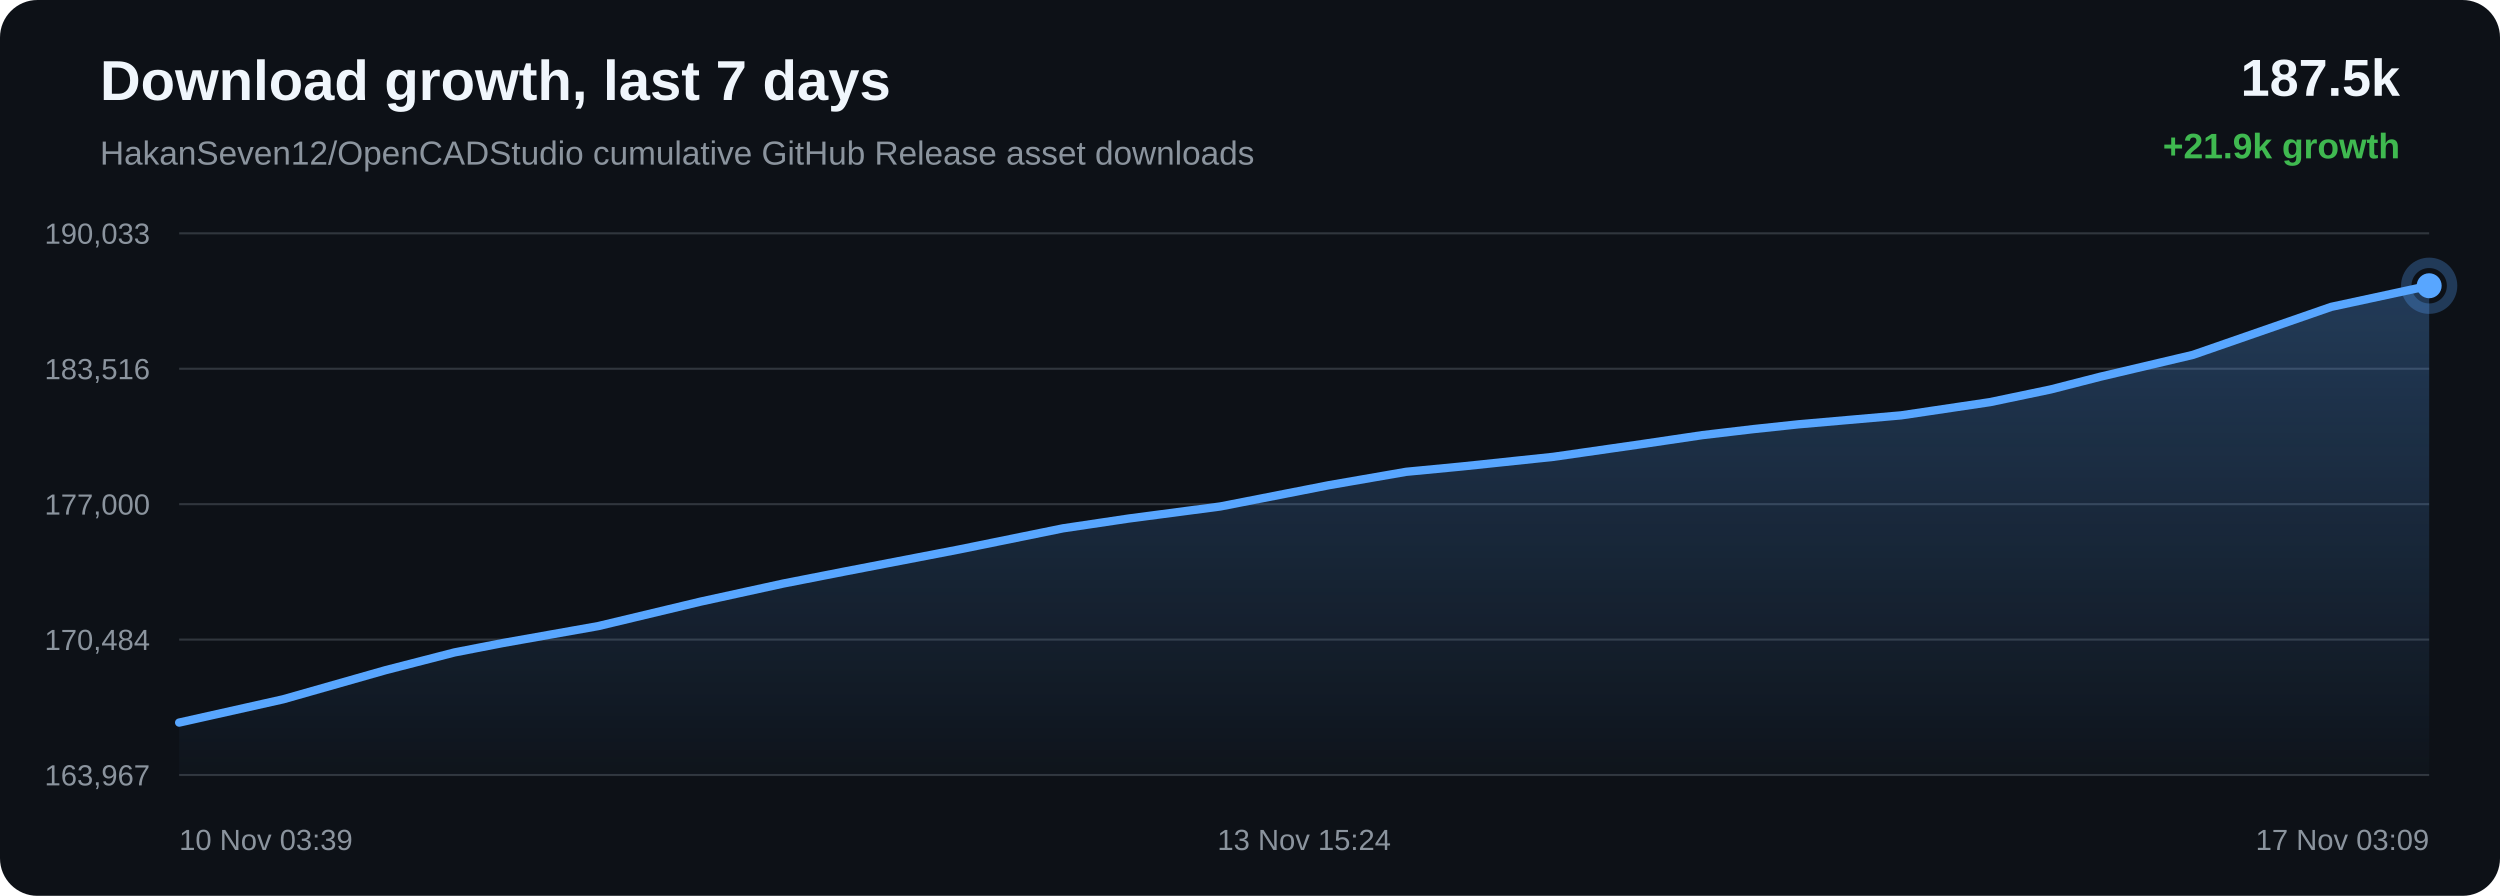
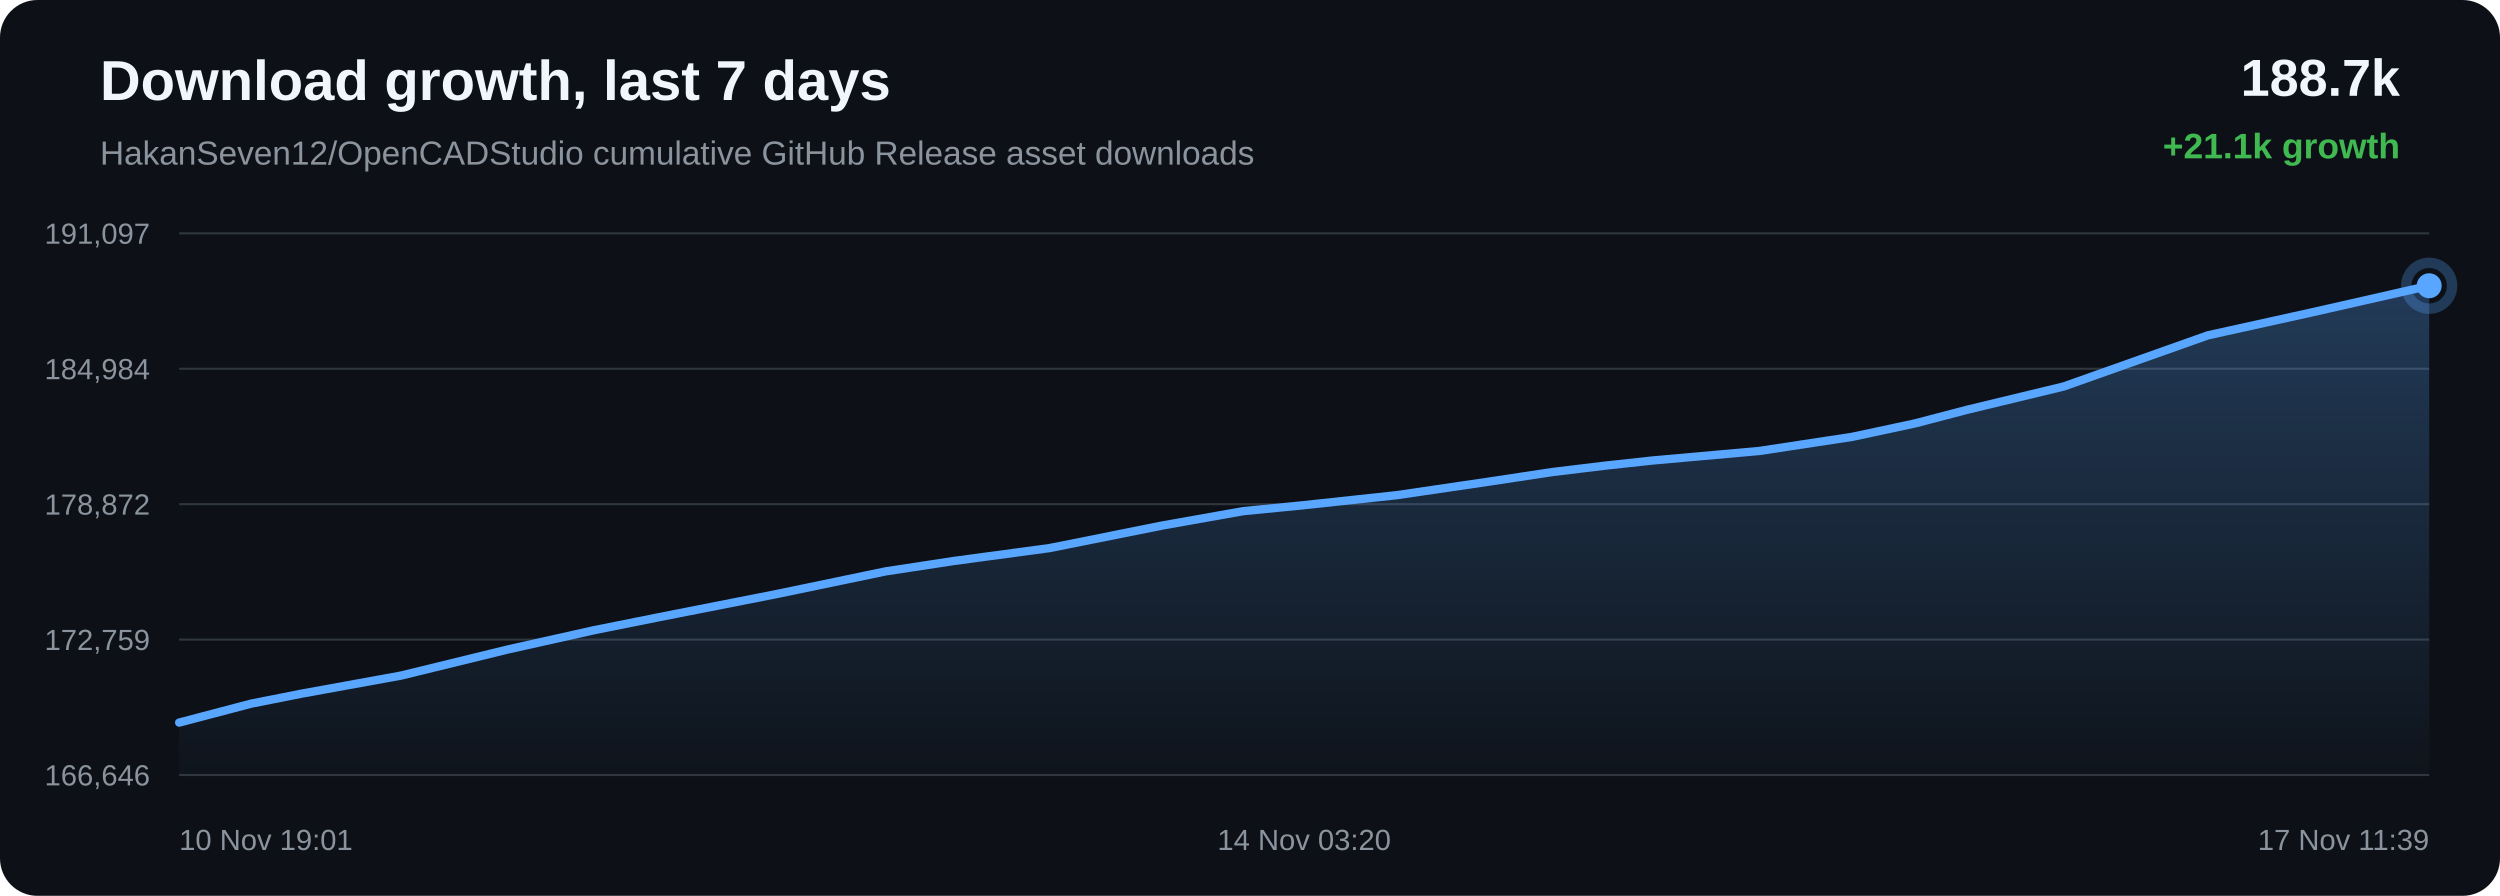
<svg xmlns="http://www.w3.org/2000/svg" width="1200" height="430" viewBox="0 0 1200 430">
  <defs>
    <linearGradient id="area" x1="0" x2="0" y1="0" y2="1">
      <stop offset="0%" stop-color="#58a6ff" stop-opacity="0.28" />
      <stop offset="100%" stop-color="#58a6ff" stop-opacity="0.02" />
    </linearGradient>
  </defs>
  <rect width="100%" height="100%" rx="18" fill="#0d1117" />
  <text x="48" y="48" fill="#f0f6fc" font-family="Arial, sans-serif" font-size="27" font-weight="700">Download growth, last 7 days</text>
  <text x="48" y="79" fill="#8b949e" font-family="Arial, sans-serif" font-size="16">HakanSeven12/OpenCADStudio cumulative GitHub Release asset downloads</text>
-   <text x="1152" y="46" text-anchor="end" fill="#f0f6fc" font-family="Arial, sans-serif" font-size="25" font-weight="700">187.5k</text>
-   <text x="1152" y="76" text-anchor="end" fill="#3fb950" font-family="Arial, sans-serif" font-size="17" font-weight="700">+21.9k growth</text>
+   <text x="1152" y="46" text-anchor="end" fill="#f0f6fc" font-family="Arial, sans-serif" font-size="25" font-weight="700">188.7k</text>
+   <text x="1152" y="76" text-anchor="end" fill="#3fb950" font-family="Arial, sans-serif" font-size="17" font-weight="700">+21.1k growth</text>
  <line x1="86" y1="112.00" x2="1166" y2="112.00" stroke="#30363d" stroke-width="1" />
  <line x1="86" y1="177.00" x2="1166" y2="177.00" stroke="#30363d" stroke-width="1" />
  <line x1="86" y1="242.00" x2="1166" y2="242.00" stroke="#30363d" stroke-width="1" />
  <line x1="86" y1="307.00" x2="1166" y2="307.00" stroke="#30363d" stroke-width="1" />
  <line x1="86" y1="372.00" x2="1166" y2="372.00" stroke="#30363d" stroke-width="1" />
-   <text x="72" y="117.00" text-anchor="end" fill="#8b949e" font-family="Arial, sans-serif" font-size="14">190,033</text>
-   <text x="72" y="182.00" text-anchor="end" fill="#8b949e" font-family="Arial, sans-serif" font-size="14">183,516</text>
-   <text x="72" y="247.00" text-anchor="end" fill="#8b949e" font-family="Arial, sans-serif" font-size="14">177,000</text>
-   <text x="72" y="312.00" text-anchor="end" fill="#8b949e" font-family="Arial, sans-serif" font-size="14">170,484</text>
-   <text x="72" y="377.00" text-anchor="end" fill="#8b949e" font-family="Arial, sans-serif" font-size="14">163,967</text>
-   <path d="M 86.00 346.84 L 135.92 335.66 L 185.08 321.68 L 218.13 313.17 L 241.29 308.67 L 287.21 300.51 L 336.35 288.76 L 375.96 280.10 L 405.41 274.33 L 460.20 263.78 L 510.24 253.60 L 541.73 248.90 L 585.72 243.11 L 638.02 232.87 L 674.94 226.47 L 701.85 223.89 L 745.51 219.29 L 788.06 213.17 L 817.15 208.86 L 841.48 205.99 L 863.19 203.68 L 912.56 199.37 L 955.20 193.02 L 984.33 186.93 L 1008.01 180.86 L 1052.65 170.32 L 1118.97 147.30 L 1166.00 137.16 L 1166.00 372.00 L 86.00 372.00 Z" fill="url(#area)" />
-   <path d="M 86.00 346.84 L 135.92 335.66 L 185.08 321.68 L 218.13 313.17 L 241.29 308.67 L 287.21 300.51 L 336.35 288.76 L 375.96 280.10 L 405.41 274.33 L 460.20 263.78 L 510.24 253.60 L 541.73 248.90 L 585.72 243.11 L 638.02 232.87 L 674.94 226.47 L 701.85 223.89 L 745.51 219.29 L 788.06 213.17 L 817.15 208.86 L 841.48 205.99 L 863.19 203.68 L 912.56 199.37 L 955.20 193.02 L 984.33 186.93 L 1008.01 180.86 L 1052.65 170.32 L 1118.97 147.30 L 1166.00 137.16" fill="none" stroke="#58a6ff" stroke-width="4" stroke-linecap="round" stroke-linejoin="round" />
+   <text x="72" y="117.00" text-anchor="end" fill="#8b949e" font-family="Arial, sans-serif" font-size="14">191,097</text>
+   <text x="72" y="182.00" text-anchor="end" fill="#8b949e" font-family="Arial, sans-serif" font-size="14">184,984</text>
+   <text x="72" y="247.00" text-anchor="end" fill="#8b949e" font-family="Arial, sans-serif" font-size="14">178,872</text>
+   <text x="72" y="312.00" text-anchor="end" fill="#8b949e" font-family="Arial, sans-serif" font-size="14">172,759</text>
+   <text x="72" y="377.00" text-anchor="end" fill="#8b949e" font-family="Arial, sans-serif" font-size="14">166,646</text>
+   <path d="M 86.00 346.84 L 120.46 337.77 L 144.61 332.98 L 192.49 324.28 L 243.74 311.75 L 285.04 302.52 L 315.75 296.36 L 372.88 285.12 L 425.06 274.27 L 457.90 269.26 L 503.77 263.08 L 558.30 252.17 L 596.80 245.34 L 624.86 242.59 L 670.39 237.69 L 714.75 231.17 L 745.09 226.58 L 770.46 223.51 L 793.10 221.05 L 844.58 216.45 L 889.04 209.69 L 919.41 203.19 L 944.11 196.72 L 990.65 185.49 L 1059.81 160.95 L 1108.85 150.13 L 1166.00 137.16 L 1166.00 372.00 L 86.00 372.00 Z" fill="url(#area)" />
+   <path d="M 86.00 346.84 L 120.46 337.77 L 144.61 332.98 L 192.49 324.28 L 243.74 311.75 L 285.04 302.52 L 315.75 296.36 L 372.88 285.12 L 425.06 274.27 L 457.90 269.26 L 503.77 263.08 L 558.30 252.17 L 596.80 245.34 L 624.86 242.59 L 670.39 237.69 L 714.75 231.17 L 745.09 226.58 L 770.46 223.51 L 793.10 221.05 L 844.58 216.45 L 889.04 209.69 L 919.41 203.19 L 944.11 196.72 L 990.65 185.49 L 1059.81 160.95 L 1108.85 150.13 L 1166.00 137.16" fill="none" stroke="#58a6ff" stroke-width="4" stroke-linecap="round" stroke-linejoin="round" />
  <circle cx="1166.00" cy="137.16" r="6" fill="#58a6ff" />
  <circle cx="1166.00" cy="137.16" r="11" fill="none" stroke="#58a6ff" stroke-opacity="0.28" stroke-width="5" />
-   <text x="86.00" y="408" text-anchor="start" fill="#8b949e" font-family="Arial, sans-serif" font-size="14">10 Nov 03:39</text>
-   <text x="626.00" y="408" text-anchor="middle" fill="#8b949e" font-family="Arial, sans-serif" font-size="14">13 Nov 15:24</text>
-   <text x="1166.00" y="408" text-anchor="end" fill="#8b949e" font-family="Arial, sans-serif" font-size="14">17 Nov 03:09</text>
+   <text x="86.00" y="408" text-anchor="start" fill="#8b949e" font-family="Arial, sans-serif" font-size="14">10 Nov 19:01</text>
+   <text x="626.00" y="408" text-anchor="middle" fill="#8b949e" font-family="Arial, sans-serif" font-size="14">14 Nov 03:20</text>
+   <text x="1166.00" y="408" text-anchor="end" fill="#8b949e" font-family="Arial, sans-serif" font-size="14">17 Nov 11:39</text>
</svg>
